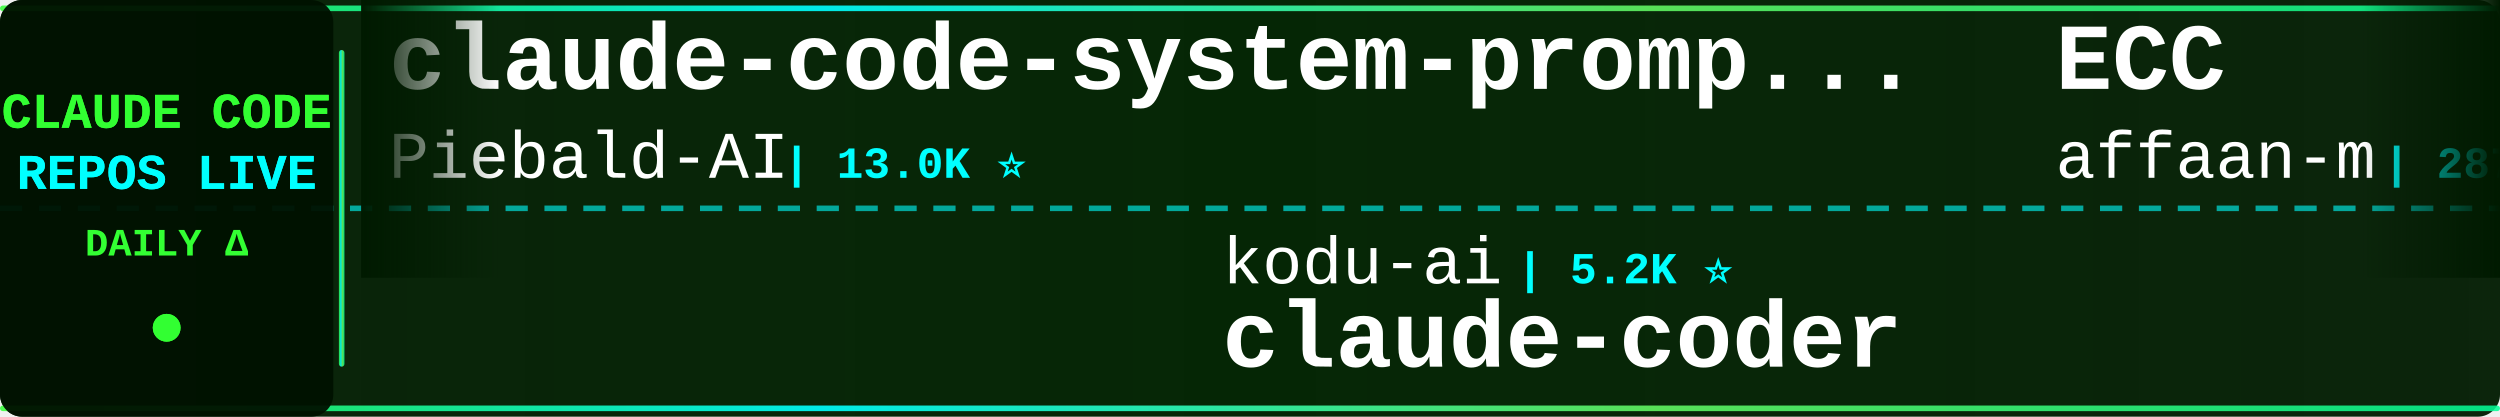
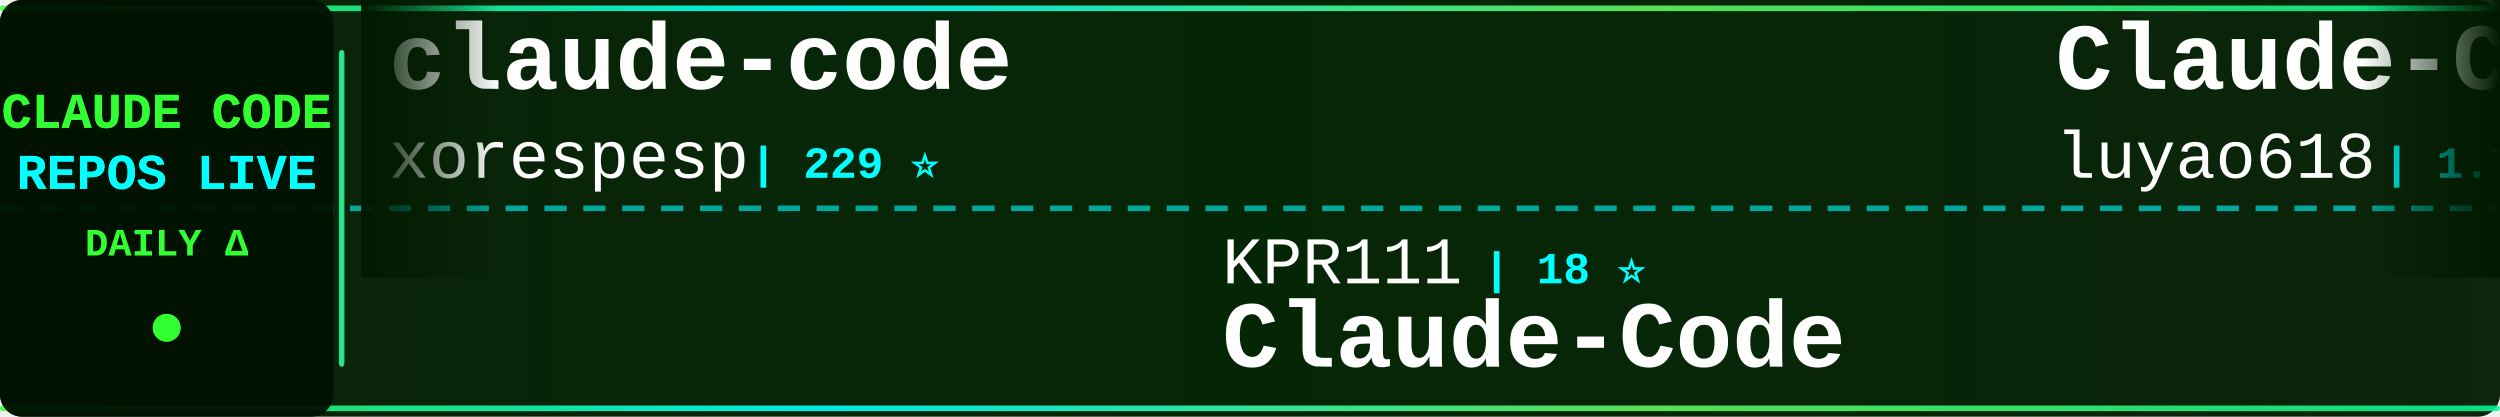
<svg xmlns="http://www.w3.org/2000/svg" width="900" height="150">
  <defs>
    <linearGradient id="tickerBg" x1="0%" y1="0%" x2="100%" y2="0%">
      <stop offset="0%" style="stop-color:#001a00;stop-opacity:0.95" />
      <stop offset="50%" style="stop-color:#002200;stop-opacity:0.98" />
      <stop offset="100%" style="stop-color:#001a00;stop-opacity:0.95" />
    </linearGradient>
    <linearGradient id="borderGrad" x1="0%" y1="0%" x2="100%" y2="0%">
      <stop offset="0%" style="stop-color:#33ff33;stop-opacity:0.85">
        <animate attributeName="stop-opacity" values="0.85;1;0.85" dur="2s" repeatCount="indefinite" />
      </stop>
      <stop offset="33%" style="stop-color:#00ffff;stop-opacity:0.9">
        <animate attributeName="stop-opacity" values="0.9;1;0.9" dur="2.2s" repeatCount="indefinite" />
      </stop>
      <stop offset="66%" style="stop-color:#66ff66;stop-opacity:0.85">
        <animate attributeName="stop-opacity" values="0.85;1;0.85" dur="1.8s" repeatCount="indefinite" />
      </stop>
      <stop offset="100%" style="stop-color:#00ff99;stop-opacity:0.85">
        <animate attributeName="stop-opacity" values="0.85;1;0.85" dur="2s" repeatCount="indefinite" />
      </stop>
    </linearGradient>
    <filter id="textGlow">
      <feGaussianBlur stdDeviation="0.1" result="coloredBlur" />
      <feMerge>
        <feMergeNode in="coloredBlur" />
        <feMergeNode in="SourceGraphic" />
      </feMerge>
    </filter>
    <filter id="metricGlow">
      <feGaussianBlur stdDeviation="0.2" result="coloredBlur" />
      <feMerge>
        <feMergeNode in="coloredBlur" />
        <feMergeNode in="SourceGraphic" />
      </feMerge>
    </filter>
    <linearGradient id="leftFade" x1="0%" y1="0%" x2="100%" y2="0%">
      <stop offset="0%" style="stop-color:#001a00;stop-opacity:1" />
      <stop offset="100%" style="stop-color:#001a00;stop-opacity:0" />
    </linearGradient>
    <linearGradient id="rightFade" x1="0%" y1="0%" x2="100%" y2="0%">
      <stop offset="0%" style="stop-color:#001a00;stop-opacity:0" />
      <stop offset="100%" style="stop-color:#001a00;stop-opacity:1" />
    </linearGradient>
  </defs>
  <rect width="900" height="150" fill="url(#tickerBg)" rx="8" />
  <rect x="0" y="2" width="900" height="2" fill="url(#borderGrad)" rx="1" />
  <rect x="0" y="146" width="900" height="2" fill="url(#borderGrad)" rx="1" />
  <line x1="0" y1="75" x2="900" y2="75" stroke="#00ffff" stroke-width="2" stroke-dasharray="8 6" opacity="0.6" />
  <rect x="0" y="0" width="120" height="150" fill="#001100" opacity="0.95" rx="8" />
  <text x="60" y="46" font-family="'Courier New', monospace" font-size="18" font-weight="bold" fill="#33ff33" text-anchor="middle" filter="url(#textGlow)">
    CLAUDE CODE
  </text>
  <text x="60" y="68" font-family="'Courier New', monospace" font-size="18" font-weight="bold" fill="#00ffff" text-anchor="middle" filter="url(#textGlow)">
    REPOS LIVE
  </text>
  <text x="60" y="92" font-family="'Courier New', monospace" font-size="14" font-weight="bold" fill="#33ff33" text-anchor="middle">
    DAILY Δ
  </text>
  <circle cx="60" cy="118" r="5" fill="#33ff33" filter="url(#metricGlow)">
    <animate attributeName="r" values="4;6;4" dur="1.5s" repeatCount="indefinite" />
    <animate attributeName="opacity" values="0.6;1;0.6" dur="1.5s" repeatCount="indefinite" />
  </circle>
  <rect x="122" y="18" width="2" height="114" fill="url(#borderGrad)" rx="1" />
  <clipPath id="tickerClip">
    <rect x="130" y="0" width="770" height="150" />
  </clipPath>
  <g clip-path="url(#tickerClip)">
    <g id="tickerItems">
      <animateTransform attributeName="transform" attributeType="XML" type="translate" from="0 0" to="-3000 0" dur="54s" repeatCount="indefinite" />
      <g transform="translate(0, 0)">
-         <text x="140" y="32" font-family="'Courier New', monospace" font-size="34" font-weight="bold" fill="#ffffff">claude-code-system-promp...</text>
-         <text x="140" y="64" font-family="'Courier New', monospace" font-size="24" font-weight="normal" fill="#ffffff" opacity="1.0">Piebald-AI</text>
-         <text x="282" y="64" font-family="'Courier New', monospace" font-size="16" font-weight="bold" fill="#00ffff"> | 13.0K ⭐</text>
+         <text x="140" y="32" font-family="'Courier New', monospace" font-size="34" font-weight="bold" fill="#ffffff">claude-code</text>
+         <text x="140" y="64" font-family="'Courier New', monospace" font-size="24" font-weight="normal" fill="#ffffff" opacity="1.0">xorespesp</text>
+         <text x="270" y="64" font-family="'Courier New', monospace" font-size="16" font-weight="bold" fill="#00ffff"> | 229 ⭐</text>
      </g>
      <g transform="translate(300, 0)">
-         <text x="140" y="102" font-family="'Courier New', monospace" font-size="24" font-weight="normal" fill="#ffffff" opacity="1.0">kodu-ai</text>
-         <text x="246" y="102" font-family="'Courier New', monospace" font-size="16" font-weight="bold" fill="#00ffff"> | 5.2K ⭐</text>
-         <text x="140" y="132" font-family="'Courier New', monospace" font-size="34" font-weight="bold" fill="#ffffff">claude-coder</text>
+         <text x="140" y="102" font-family="'Courier New', monospace" font-size="24" font-weight="normal" fill="#ffffff" opacity="1.0">KPR111</text>
+         <text x="234" y="102" font-family="'Courier New', monospace" font-size="16" font-weight="bold" fill="#00ffff"> | 18 ⭐</text>
+         <text x="140" y="132" font-family="'Courier New', monospace" font-size="34" font-weight="bold" fill="#ffffff">Claude-Code</text>
      </g>
      <g transform="translate(600, 0)">
-         <text x="140" y="32" font-family="'Courier New', monospace" font-size="34" font-weight="bold" fill="#ffffff">ECC</text>
-         <text x="140" y="64" font-family="'Courier New', monospace" font-size="24" font-weight="normal" fill="#ffffff" opacity="1.0">affaan-m</text>
-         <text x="258" y="64" font-family="'Courier New', monospace" font-size="16" font-weight="bold" fill="#00ffff"> | 287.2K ⭐ +143</text>
+         <text x="140" y="32" font-family="'Courier New', monospace" font-size="34" font-weight="bold" fill="#ffffff">Claude-Code-Source-Study</text>
+         <text x="140" y="64" font-family="'Courier New', monospace" font-size="24" font-weight="normal" fill="#ffffff" opacity="1.0">luyao618</text>
+         <text x="258" y="64" font-family="'Courier New', monospace" font-size="16" font-weight="bold" fill="#00ffff"> | 1.7K ⭐</text>
      </g>
      <g transform="translate(900, 0)">
-         <text x="140" y="102" font-family="'Courier New', monospace" font-size="24" font-weight="normal" fill="#ffffff" opacity="1.0">shanraisshan</text>
-         <text x="306" y="102" font-family="'Courier New', monospace" font-size="16" font-weight="bold" fill="#00ffff"> | 67.9K ⭐ +5</text>
-         <text x="140" y="132" font-family="'Courier New', monospace" font-size="34" font-weight="bold" fill="#ffffff">claude-code-best-practic...</text>
+         <text x="140" y="102" font-family="'Courier New', monospace" font-size="24" font-weight="normal" fill="#ffffff" opacity="1.0">anthropics</text>
+         <text x="282" y="102" font-family="'Courier New', monospace" font-size="16" font-weight="bold" fill="#00ffff"> | 9.6K ⭐ +1</text>
+         <text x="140" y="132" font-family="'Courier New', monospace" font-size="34" font-weight="bold" fill="#ffffff">claude-code-action</text>
      </g>
      <g transform="translate(1200, 0)">
-         <text x="140" y="32" font-family="'Courier New', monospace" font-size="34" font-weight="bold" fill="#ffffff">claude-code-guide</text>
-         <text x="140" y="64" font-family="'Courier New', monospace" font-size="24" font-weight="normal" fill="#ffffff" opacity="1.0">Cranot</text>
-         <text x="234" y="64" font-family="'Courier New', monospace" font-size="16" font-weight="bold" fill="#00ffff"> | 2.9K ⭐</text>
+         <text x="140" y="32" font-family="'Courier New', monospace" font-size="34" font-weight="bold" fill="#ffffff">claude-code</text>
+         <text x="140" y="64" font-family="'Courier New', monospace" font-size="24" font-weight="normal" fill="#ffffff" opacity="1.0">Tinkeringg-Lab</text>
+         <text x="330" y="64" font-family="'Courier New', monospace" font-size="16" font-weight="bold" fill="#00ffff"> | 215 ⭐</text>
      </g>
      <g transform="translate(1500, 0)">
-         <text x="140" y="102" font-family="'Courier New', monospace" font-size="24" font-weight="normal" fill="#ffffff" opacity="1.0">OrcaWhisper</text>
-         <text x="294" y="102" font-family="'Courier New', monospace" font-size="16" font-weight="bold" fill="#00ffff"> | 106 ⭐</text>
+         <text x="140" y="102" font-family="'Courier New', monospace" font-size="24" font-weight="normal" fill="#ffffff" opacity="1.0">freestylefly</text>
+         <text x="306" y="102" font-family="'Courier New', monospace" font-size="16" font-weight="bold" fill="#00ffff"> | 132 ⭐</text>
+         <text x="140" y="132" font-family="'Courier New', monospace" font-size="34" font-weight="bold" fill="#ffffff">claude-code</text>
+       </g>
+       <g transform="translate(1800, 0)">
+         <text x="140" y="32" font-family="'Courier New', monospace" font-size="34" font-weight="bold" fill="#ffffff">learn-claude-code</text>
+         <text x="140" y="64" font-family="'Courier New', monospace" font-size="24" font-weight="normal" fill="#ffffff" opacity="1.0">shareAI-lab</text>
+         <text x="294" y="64" font-family="'Courier New', monospace" font-size="16" font-weight="bold" fill="#00ffff"> | 79.1K ⭐ +8</text>
+       </g>
+       <g transform="translate(2100, 0)">
+         <text x="140" y="102" font-family="'Courier New', monospace" font-size="24" font-weight="normal" fill="#ffffff" opacity="1.0">VILA-Lab</text>
+         <text x="258" y="102" font-family="'Courier New', monospace" font-size="16" font-weight="bold" fill="#00ffff"> | 2.2K ⭐ +1</text>
+         <text x="140" y="132" font-family="'Courier New', monospace" font-size="34" font-weight="bold" fill="#ffffff">Dive-into-Claude-Code</text>
+       </g>
+       <g transform="translate(2400, 0)">
+         <text x="140" y="32" font-family="'Courier New', monospace" font-size="34" font-weight="bold" fill="#ffffff">claude-code-security-rev...</text>
+         <text x="140" y="64" font-family="'Courier New', monospace" font-size="24" font-weight="normal" fill="#ffffff" opacity="1.0">anthropics</text>
+         <text x="282" y="64" font-family="'Courier New', monospace" font-size="16" font-weight="bold" fill="#00ffff"> | 6.5K ⭐ +4</text>
+       </g>
+       <g transform="translate(2700, 0)">
+         <text x="140" y="102" font-family="'Courier New', monospace" font-size="24" font-weight="normal" fill="#ffffff" opacity="1.0">repowise-dev</text>
+         <text x="306" y="102" font-family="'Courier New', monospace" font-size="16" font-weight="bold" fill="#00ffff"> | 1.2K ⭐ +1</text>
+         <text x="140" y="132" font-family="'Courier New', monospace" font-size="34" font-weight="bold" fill="#ffffff">claude-code-prompts</text>
+       </g>
+       <g transform="translate(3000, 0)">
+         <text x="140" y="32" font-family="'Courier New', monospace" font-size="34" font-weight="bold" fill="#ffffff">claude-code</text>
+         <text x="140" y="64" font-family="'Courier New', monospace" font-size="24" font-weight="normal" fill="#ffffff" opacity="1.0">xorespesp</text>
+         <text x="270" y="64" font-family="'Courier New', monospace" font-size="16" font-weight="bold" fill="#00ffff"> | 229 ⭐</text>
+       </g>
+       <g transform="translate(3300, 0)">
+         <text x="140" y="102" font-family="'Courier New', monospace" font-size="24" font-weight="normal" fill="#ffffff" opacity="1.0">KPR111</text>
+         <text x="234" y="102" font-family="'Courier New', monospace" font-size="16" font-weight="bold" fill="#00ffff"> | 18 ⭐</text>
        <text x="140" y="132" font-family="'Courier New', monospace" font-size="34" font-weight="bold" fill="#ffffff">Claude-Code</text>
      </g>
-       <g transform="translate(1800, 0)">
-         <text x="140" y="32" font-family="'Courier New', monospace" font-size="34" font-weight="bold" fill="#ffffff">claude-code-book</text>
-         <text x="140" y="64" font-family="'Courier New', monospace" font-size="24" font-weight="normal" fill="#ffffff" opacity="1.0">lintsinghua</text>
-         <text x="294" y="64" font-family="'Courier New', monospace" font-size="16" font-weight="bold" fill="#00ffff"> | 4.3K ⭐</text>
-       </g>
-       <g transform="translate(2100, 0)">
-         <text x="140" y="102" font-family="'Courier New', monospace" font-size="24" font-weight="normal" fill="#ffffff" opacity="1.0">LING71671</text>
-         <text x="270" y="102" font-family="'Courier New', monospace" font-size="16" font-weight="bold" fill="#00ffff"> | 973 ⭐</text>
-         <text x="140" y="132" font-family="'Courier New', monospace" font-size="34" font-weight="bold" fill="#ffffff">Open-ClaudeCode</text>
-       </g>
-       <g transform="translate(2400, 0)">
-         <text x="140" y="32" font-family="'Courier New', monospace" font-size="34" font-weight="bold" fill="#ffffff">claude-code</text>
-         <text x="140" y="64" font-family="'Courier New', monospace" font-size="24" font-weight="normal" fill="#ffffff" opacity="1.0">tanbiralam</text>
-         <text x="282" y="64" font-family="'Courier New', monospace" font-size="16" font-weight="bold" fill="#00ffff"> | 2.3K ⭐ +2</text>
-       </g>
-       <g transform="translate(2700, 0)">
-         <text x="140" y="102" font-family="'Courier New', monospace" font-size="24" font-weight="normal" fill="#ffffff" opacity="1.0">ChrisWiles</text>
-         <text x="282" y="102" font-family="'Courier New', monospace" font-size="16" font-weight="bold" fill="#00ffff"> | 6.1K ⭐ +1</text>
-         <text x="140" y="132" font-family="'Courier New', monospace" font-size="34" font-weight="bold" fill="#ffffff">claude-code-showcase</text>
-       </g>
-       <g transform="translate(3000, 0)">
-         <text x="140" y="32" font-family="'Courier New', monospace" font-size="34" font-weight="bold" fill="#ffffff">claude-code-system-promp...</text>
-         <text x="140" y="64" font-family="'Courier New', monospace" font-size="24" font-weight="normal" fill="#ffffff" opacity="1.0">Piebald-AI</text>
-         <text x="282" y="64" font-family="'Courier New', monospace" font-size="16" font-weight="bold" fill="#00ffff"> | 13.0K ⭐</text>
-       </g>
-       <g transform="translate(3300, 0)">
-         <text x="140" y="102" font-family="'Courier New', monospace" font-size="24" font-weight="normal" fill="#ffffff" opacity="1.0">kodu-ai</text>
-         <text x="246" y="102" font-family="'Courier New', monospace" font-size="16" font-weight="bold" fill="#00ffff"> | 5.2K ⭐</text>
-         <text x="140" y="132" font-family="'Courier New', monospace" font-size="34" font-weight="bold" fill="#ffffff">claude-coder</text>
-       </g>
      <g transform="translate(3600, 0)">
-         <text x="140" y="32" font-family="'Courier New', monospace" font-size="34" font-weight="bold" fill="#ffffff">ECC</text>
-         <text x="140" y="64" font-family="'Courier New', monospace" font-size="24" font-weight="normal" fill="#ffffff" opacity="1.0">affaan-m</text>
-         <text x="258" y="64" font-family="'Courier New', monospace" font-size="16" font-weight="bold" fill="#00ffff"> | 287.2K ⭐ +143</text>
+         <text x="140" y="32" font-family="'Courier New', monospace" font-size="34" font-weight="bold" fill="#ffffff">Claude-Code-Source-Study</text>
+         <text x="140" y="64" font-family="'Courier New', monospace" font-size="24" font-weight="normal" fill="#ffffff" opacity="1.0">luyao618</text>
+         <text x="258" y="64" font-family="'Courier New', monospace" font-size="16" font-weight="bold" fill="#00ffff"> | 1.7K ⭐</text>
      </g>
      <g transform="translate(3900, 0)">
-         <text x="140" y="102" font-family="'Courier New', monospace" font-size="24" font-weight="normal" fill="#ffffff" opacity="1.0">shanraisshan</text>
-         <text x="306" y="102" font-family="'Courier New', monospace" font-size="16" font-weight="bold" fill="#00ffff"> | 67.9K ⭐ +5</text>
-         <text x="140" y="132" font-family="'Courier New', monospace" font-size="34" font-weight="bold" fill="#ffffff">claude-code-best-practic...</text>
+         <text x="140" y="102" font-family="'Courier New', monospace" font-size="24" font-weight="normal" fill="#ffffff" opacity="1.0">anthropics</text>
+         <text x="282" y="102" font-family="'Courier New', monospace" font-size="16" font-weight="bold" fill="#00ffff"> | 9.6K ⭐ +1</text>
+         <text x="140" y="132" font-family="'Courier New', monospace" font-size="34" font-weight="bold" fill="#ffffff">claude-code-action</text>
      </g>
    </g>
  </g>
  <rect x="130" y="0" width="50" height="100" fill="url(#leftFade)" />
  <rect x="850" y="0" width="50" height="100" fill="url(#rightFade)" />
</svg>
